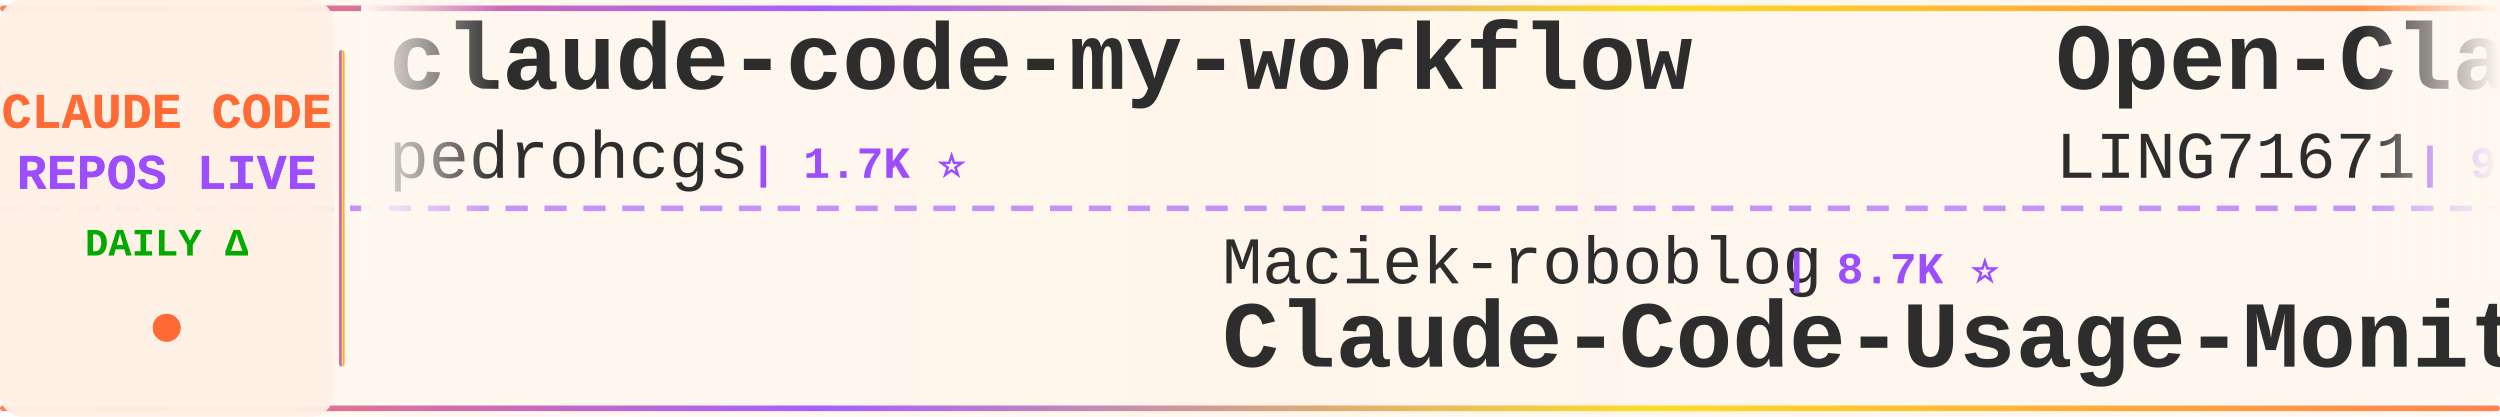
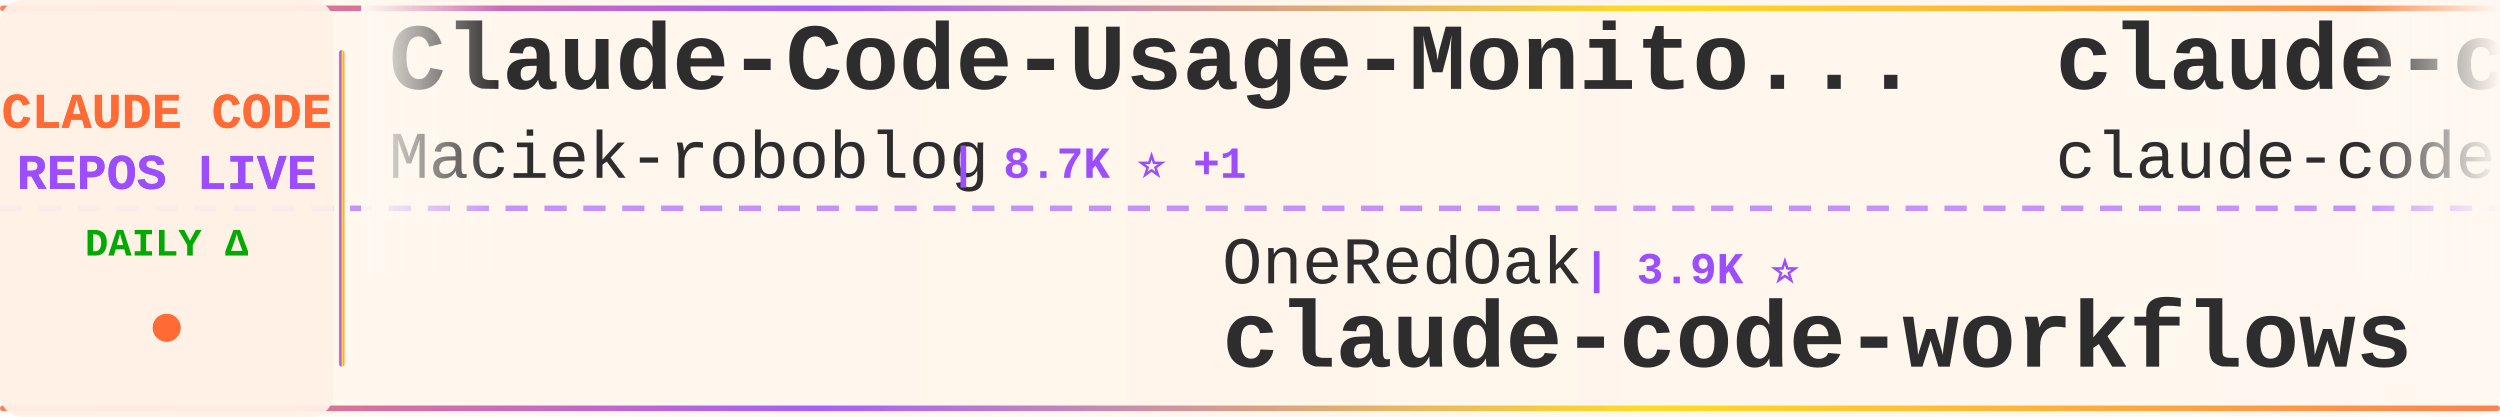
<svg xmlns="http://www.w3.org/2000/svg" width="900" height="150">
  <defs>
    <linearGradient id="tickerBg" x1="0%" y1="0%" x2="100%" y2="0%">
      <stop offset="0%" style="stop-color:#fff8f0;stop-opacity:0.98" />
      <stop offset="50%" style="stop-color:#fff5eb;stop-opacity:1" />
      <stop offset="100%" style="stop-color:#fff8f0;stop-opacity:0.98" />
    </linearGradient>
    <linearGradient id="borderGrad" x1="0%" y1="0%" x2="100%" y2="0%">
      <stop offset="0%" style="stop-color:#FF6B35;stop-opacity:0.85">
        <animate attributeName="stop-opacity" values="0.85;1;0.85" dur="2s" repeatCount="indefinite" />
      </stop>
      <stop offset="33%" style="stop-color:#9C4EFF;stop-opacity:0.9">
        <animate attributeName="stop-opacity" values="0.9;1;0.9" dur="2.2s" repeatCount="indefinite" />
      </stop>
      <stop offset="66%" style="stop-color:#FFD700;stop-opacity:0.85">
        <animate attributeName="stop-opacity" values="0.85;1;0.85" dur="1.8s" repeatCount="indefinite" />
      </stop>
      <stop offset="100%" style="stop-color:#FF6B35;stop-opacity:0.85">
        <animate attributeName="stop-opacity" values="0.85;1;0.85" dur="2s" repeatCount="indefinite" />
      </stop>
    </linearGradient>
    <filter id="textGlow">
      <feGaussianBlur stdDeviation="0.15" result="coloredBlur" />
      <feMerge>
        <feMergeNode in="coloredBlur" />
        <feMergeNode in="SourceGraphic" />
      </feMerge>
    </filter>
    <filter id="metricGlow">
      <feGaussianBlur stdDeviation="0.2" result="coloredBlur" />
      <feMerge>
        <feMergeNode in="coloredBlur" />
        <feMergeNode in="SourceGraphic" />
      </feMerge>
    </filter>
    <linearGradient id="leftFade" x1="0%" y1="0%" x2="100%" y2="0%">
      <stop offset="0%" style="stop-color:#fff8f0;stop-opacity:1" />
      <stop offset="100%" style="stop-color:#fff8f0;stop-opacity:0" />
    </linearGradient>
    <linearGradient id="rightFade" x1="0%" y1="0%" x2="100%" y2="0%">
      <stop offset="0%" style="stop-color:#fff8f0;stop-opacity:0" />
      <stop offset="100%" style="stop-color:#fff8f0;stop-opacity:1" />
    </linearGradient>
  </defs>
  <rect width="900" height="150" fill="url(#tickerBg)" rx="8" />
  <rect x="0" y="2" width="900" height="2" fill="url(#borderGrad)" rx="1" />
  <rect x="0" y="146" width="900" height="2" fill="url(#borderGrad)" rx="1" />
  <line x1="0" y1="75" x2="900" y2="75" stroke="#9C4EFF" stroke-width="2" stroke-dasharray="8 6" opacity="0.6" />
  <rect x="0" y="0" width="120" height="150" fill="#fff0e6" opacity="0.95" rx="8" />
  <text x="60" y="46" font-family="'Courier New', monospace" font-size="18" font-weight="bold" fill="#FF6B35" text-anchor="middle" filter="url(#textGlow)">
    CLAUDE CODE
  </text>
  <text x="60" y="68" font-family="'Courier New', monospace" font-size="18" font-weight="bold" fill="#9C4EFF" text-anchor="middle" filter="url(#textGlow)">
    REPOS LIVE
  </text>
  <text x="60" y="92" font-family="'Courier New', monospace" font-size="14" font-weight="bold" fill="#00aa00" text-anchor="middle">
    DAILY Δ
  </text>
  <circle cx="60" cy="118" r="5" fill="#FF6B35" filter="url(#metricGlow)">
    <animate attributeName="r" values="4;6;4" dur="1.5s" repeatCount="indefinite" />
    <animate attributeName="opacity" values="0.6;1;0.6" dur="1.5s" repeatCount="indefinite" />
  </circle>
  <rect x="122" y="18" width="2" height="114" fill="url(#borderGrad)" rx="1" />
  <clipPath id="tickerClip">
    <rect x="130" y="0" width="770" height="150" />
  </clipPath>
  <g clip-path="url(#tickerClip)">
    <g id="tickerItems">
      <animateTransform attributeName="transform" attributeType="XML" type="translate" from="0 0" to="-3000 0" dur="54s" repeatCount="indefinite" />
      <g transform="translate(0, 0)">
-         <text x="140" y="32" font-family="'Courier New', monospace" font-size="34" font-weight="bold" fill="#2d2d2d">claude-code-my-workflow</text>
-         <text x="140" y="64" font-family="'Courier New', monospace" font-size="24" font-weight="normal" fill="#2d2d2d" opacity="1.0">pedrohcgs</text>
-         <text x="270" y="64" font-family="'Courier New', monospace" font-size="16" font-weight="bold" fill="#9C4EFF"> | 1.7K ⭐</text>
+         <text x="140" y="32" font-family="'Courier New', monospace" font-size="34" font-weight="bold" fill="#2d2d2d">Claude-Code-Usage-Monito...</text>
+         <text x="140" y="64" font-family="'Courier New', monospace" font-size="24" font-weight="normal" fill="#2d2d2d" opacity="1.0">Maciek-roboblog</text>
+         <text x="342" y="64" font-family="'Courier New', monospace" font-size="16" font-weight="bold" fill="#9C4EFF"> | 8.7K ⭐ +1</text>
      </g>
      <g transform="translate(300, 0)">
-         <text x="140" y="102" font-family="'Courier New', monospace" font-size="24" font-weight="normal" fill="#2d2d2d" opacity="1.0">Maciek-roboblog</text>
-         <text x="342" y="102" font-family="'Courier New', monospace" font-size="16" font-weight="bold" fill="#9C4EFF"> | 8.7K ⭐</text>
-         <text x="140" y="132" font-family="'Courier New', monospace" font-size="34" font-weight="bold" fill="#2d2d2d">Claude-Code-Usage-Monito...</text>
+         <text x="140" y="102" font-family="'Courier New', monospace" font-size="24" font-weight="normal" fill="#2d2d2d" opacity="1.0">OneRedOak</text>
+         <text x="270" y="102" font-family="'Courier New', monospace" font-size="16" font-weight="bold" fill="#9C4EFF"> | 3.9K ⭐</text>
+         <text x="140" y="132" font-family="'Courier New', monospace" font-size="34" font-weight="bold" fill="#2d2d2d">claude-code-workflows</text>
      </g>
      <g transform="translate(600, 0)">
-         <text x="140" y="32" font-family="'Courier New', monospace" font-size="34" font-weight="bold" fill="#2d2d2d">Open-ClaudeCode</text>
-         <text x="140" y="64" font-family="'Courier New', monospace" font-size="24" font-weight="normal" fill="#2d2d2d" opacity="1.0">LING71671</text>
-         <text x="270" y="64" font-family="'Courier New', monospace" font-size="16" font-weight="bold" fill="#9C4EFF"> | 965 ⭐ +1</text>
+         <text x="140" y="32" font-family="'Courier New', monospace" font-size="34" font-weight="bold" fill="#2d2d2d">claude-code</text>
+         <text x="140" y="64" font-family="'Courier New', monospace" font-size="24" font-weight="normal" fill="#2d2d2d" opacity="1.0">claude-code-best</text>
+         <text x="354" y="64" font-family="'Courier New', monospace" font-size="16" font-weight="bold" fill="#9C4EFF"> | 22.9K ⭐ +13</text>
      </g>
      <g transform="translate(900, 0)">
-         <text x="140" y="102" font-family="'Courier New', monospace" font-size="24" font-weight="normal" fill="#2d2d2d" opacity="1.0">ding113</text>
-         <text x="246" y="102" font-family="'Courier New', monospace" font-size="16" font-weight="bold" fill="#9C4EFF"> | 3.4K ⭐ -1</text>
-         <text x="140" y="132" font-family="'Courier New', monospace" font-size="34" font-weight="bold" fill="#2d2d2d">claude-code-hub</text>
+         <text x="140" y="102" font-family="'Courier New', monospace" font-size="24" font-weight="normal" fill="#2d2d2d" opacity="1.0">fazxes</text>
+         <text x="234" y="102" font-family="'Courier New', monospace" font-size="16" font-weight="bold" fill="#9C4EFF"> | 245 ⭐</text>
+         <text x="140" y="132" font-family="'Courier New', monospace" font-size="34" font-weight="bold" fill="#2d2d2d">Claude-code</text>
      </g>
      <g transform="translate(1200, 0)">
-         <text x="140" y="32" font-family="'Courier New', monospace" font-size="34" font-weight="bold" fill="#2d2d2d">Claude-Code-Source-Study</text>
-         <text x="140" y="64" font-family="'Courier New', monospace" font-size="24" font-weight="normal" fill="#2d2d2d" opacity="1.0">luyao618</text>
-         <text x="258" y="64" font-family="'Courier New', monospace" font-size="16" font-weight="bold" fill="#9C4EFF"> | 1.7K ⭐</text>
+         <text x="140" y="32" font-family="'Courier New', monospace" font-size="34" font-weight="bold" fill="#2d2d2d">claude-code-rev</text>
+         <text x="140" y="64" font-family="'Courier New', monospace" font-size="24" font-weight="normal" fill="#2d2d2d" opacity="1.0">oboard</text>
+         <text x="234" y="64" font-family="'Courier New', monospace" font-size="16" font-weight="bold" fill="#9C4EFF"> | 3.3K ⭐</text>
      </g>
      <g transform="translate(1500, 0)">
-         <text x="140" y="102" font-family="'Courier New', monospace" font-size="24" font-weight="normal" fill="#2d2d2d" opacity="1.0">ponponon</text>
-         <text x="258" y="102" font-family="'Courier New', monospace" font-size="16" font-weight="bold" fill="#9C4EFF"> | 2.3K ⭐</text>
-         <text x="140" y="132" font-family="'Courier New', monospace" font-size="34" font-weight="bold" fill="#2d2d2d">claude_code_src</text>
+         <text x="140" y="102" font-family="'Courier New', monospace" font-size="24" font-weight="normal" fill="#2d2d2d" opacity="1.0">farion1231</text>
+         <text x="282" y="102" font-family="'Courier New', monospace" font-size="16" font-weight="bold" fill="#9C4EFF"> | 143.7K ⭐ +409</text>
+         <text x="140" y="132" font-family="'Courier New', monospace" font-size="34" font-weight="bold" fill="#2d2d2d">cc-switch</text>
      </g>
      <g transform="translate(1800, 0)">
-         <text x="140" y="32" font-family="'Courier New', monospace" font-size="34" font-weight="bold" fill="#2d2d2d">arcads-claude-code</text>
-         <text x="140" y="64" font-family="'Courier New', monospace" font-size="24" font-weight="normal" fill="#2d2d2d" opacity="1.0">krusemediallc</text>
-         <text x="318" y="64" font-family="'Courier New', monospace" font-size="16" font-weight="bold" fill="#9C4EFF"> | 1.6K ⭐</text>
+         <text x="140" y="32" font-family="'Courier New', monospace" font-size="34" font-weight="bold" fill="#2d2d2d">claude-code-showcase</text>
+         <text x="140" y="64" font-family="'Courier New', monospace" font-size="24" font-weight="normal" fill="#2d2d2d" opacity="1.0">ChrisWiles</text>
+         <text x="282" y="64" font-family="'Courier New', monospace" font-size="16" font-weight="bold" fill="#9C4EFF"> | 6.1K ⭐</text>
      </g>
      <g transform="translate(2100, 0)">
-         <text x="140" y="102" font-family="'Courier New', monospace" font-size="24" font-weight="normal" fill="#2d2d2d" opacity="1.0">sugyan</text>
-         <text x="234" y="102" font-family="'Courier New', monospace" font-size="16" font-weight="bold" fill="#9C4EFF"> | 1.1K ⭐</text>
-         <text x="140" y="132" font-family="'Courier New', monospace" font-size="34" font-weight="bold" fill="#2d2d2d">claude-code-webui</text>
+         <text x="140" y="102" font-family="'Courier New', monospace" font-size="24" font-weight="normal" fill="#2d2d2d" opacity="1.0">disler</text>
+         <text x="234" y="102" font-family="'Courier New', monospace" font-size="16" font-weight="bold" fill="#9C4EFF"> | 3.9K ⭐ +1</text>
+         <text x="140" y="132" font-family="'Courier New', monospace" font-size="34" font-weight="bold" fill="#2d2d2d">claude-code-hooks-master...</text>
      </g>
      <g transform="translate(2400, 0)">
-         <text x="140" y="32" font-family="'Courier New', monospace" font-size="34" font-weight="bold" fill="#2d2d2d">claude-code-action</text>
-         <text x="140" y="64" font-family="'Courier New', monospace" font-size="24" font-weight="normal" fill="#2d2d2d" opacity="1.0">anthropics</text>
-         <text x="282" y="64" font-family="'Courier New', monospace" font-size="16" font-weight="bold" fill="#9C4EFF"> | 9.5K ⭐ +6</text>
+         <text x="140" y="32" font-family="'Courier New', monospace" font-size="34" font-weight="bold" fill="#2d2d2d">claude-code</text>
+         <text x="140" y="64" font-family="'Courier New', monospace" font-size="24" font-weight="normal" fill="#2d2d2d" opacity="1.0">xorespesp</text>
+         <text x="270" y="64" font-family="'Courier New', monospace" font-size="16" font-weight="bold" fill="#9C4EFF"> | 231 ⭐ -1</text>
      </g>
      <g transform="translate(2700, 0)">
-         <text x="140" y="102" font-family="'Courier New', monospace" font-size="24" font-weight="normal" fill="#2d2d2d" opacity="1.0">musistudio</text>
-         <text x="282" y="102" font-family="'Courier New', monospace" font-size="16" font-weight="bold" fill="#9C4EFF"> | 37.6K ⭐ +7</text>
-         <text x="140" y="132" font-family="'Courier New', monospace" font-size="34" font-weight="bold" fill="#2d2d2d">claude-code-router</text>
+         <text x="140" y="102" font-family="'Courier New', monospace" font-size="24" font-weight="normal" fill="#2d2d2d" opacity="1.0">asgeirtj</text>
+         <text x="258" y="102" font-family="'Courier New', monospace" font-size="16" font-weight="bold" fill="#9C4EFF"> | 69.5K ⭐ +56</text>
+         <text x="140" y="132" font-family="'Courier New', monospace" font-size="34" font-weight="bold" fill="#2d2d2d">system_prompts_leaks</text>
      </g>
      <g transform="translate(3000, 0)">
-         <text x="140" y="32" font-family="'Courier New', monospace" font-size="34" font-weight="bold" fill="#2d2d2d">claude-code-my-workflow</text>
-         <text x="140" y="64" font-family="'Courier New', monospace" font-size="24" font-weight="normal" fill="#2d2d2d" opacity="1.0">pedrohcgs</text>
-         <text x="270" y="64" font-family="'Courier New', monospace" font-size="16" font-weight="bold" fill="#9C4EFF"> | 1.7K ⭐</text>
+         <text x="140" y="32" font-family="'Courier New', monospace" font-size="34" font-weight="bold" fill="#2d2d2d">Claude-Code-Usage-Monito...</text>
+         <text x="140" y="64" font-family="'Courier New', monospace" font-size="24" font-weight="normal" fill="#2d2d2d" opacity="1.0">Maciek-roboblog</text>
+         <text x="342" y="64" font-family="'Courier New', monospace" font-size="16" font-weight="bold" fill="#9C4EFF"> | 8.7K ⭐ +1</text>
      </g>
      <g transform="translate(3300, 0)">
-         <text x="140" y="102" font-family="'Courier New', monospace" font-size="24" font-weight="normal" fill="#2d2d2d" opacity="1.0">Maciek-roboblog</text>
-         <text x="342" y="102" font-family="'Courier New', monospace" font-size="16" font-weight="bold" fill="#9C4EFF"> | 8.7K ⭐</text>
-         <text x="140" y="132" font-family="'Courier New', monospace" font-size="34" font-weight="bold" fill="#2d2d2d">Claude-Code-Usage-Monito...</text>
+         <text x="140" y="102" font-family="'Courier New', monospace" font-size="24" font-weight="normal" fill="#2d2d2d" opacity="1.0">OneRedOak</text>
+         <text x="270" y="102" font-family="'Courier New', monospace" font-size="16" font-weight="bold" fill="#9C4EFF"> | 3.9K ⭐</text>
+         <text x="140" y="132" font-family="'Courier New', monospace" font-size="34" font-weight="bold" fill="#2d2d2d">claude-code-workflows</text>
      </g>
      <g transform="translate(3600, 0)">
-         <text x="140" y="32" font-family="'Courier New', monospace" font-size="34" font-weight="bold" fill="#2d2d2d">Open-ClaudeCode</text>
-         <text x="140" y="64" font-family="'Courier New', monospace" font-size="24" font-weight="normal" fill="#2d2d2d" opacity="1.0">LING71671</text>
-         <text x="270" y="64" font-family="'Courier New', monospace" font-size="16" font-weight="bold" fill="#9C4EFF"> | 965 ⭐ +1</text>
+         <text x="140" y="32" font-family="'Courier New', monospace" font-size="34" font-weight="bold" fill="#2d2d2d">claude-code</text>
+         <text x="140" y="64" font-family="'Courier New', monospace" font-size="24" font-weight="normal" fill="#2d2d2d" opacity="1.0">claude-code-best</text>
+         <text x="354" y="64" font-family="'Courier New', monospace" font-size="16" font-weight="bold" fill="#9C4EFF"> | 22.9K ⭐ +13</text>
      </g>
      <g transform="translate(3900, 0)">
-         <text x="140" y="102" font-family="'Courier New', monospace" font-size="24" font-weight="normal" fill="#2d2d2d" opacity="1.0">ding113</text>
-         <text x="246" y="102" font-family="'Courier New', monospace" font-size="16" font-weight="bold" fill="#9C4EFF"> | 3.4K ⭐ -1</text>
-         <text x="140" y="132" font-family="'Courier New', monospace" font-size="34" font-weight="bold" fill="#2d2d2d">claude-code-hub</text>
+         <text x="140" y="102" font-family="'Courier New', monospace" font-size="24" font-weight="normal" fill="#2d2d2d" opacity="1.0">fazxes</text>
+         <text x="234" y="102" font-family="'Courier New', monospace" font-size="16" font-weight="bold" fill="#9C4EFF"> | 245 ⭐</text>
+         <text x="140" y="132" font-family="'Courier New', monospace" font-size="34" font-weight="bold" fill="#2d2d2d">Claude-code</text>
      </g>
    </g>
  </g>
  <rect x="130" y="0" width="50" height="100" fill="url(#leftFade)" />
  <rect x="850" y="0" width="50" height="100" fill="url(#rightFade)" />
</svg>
